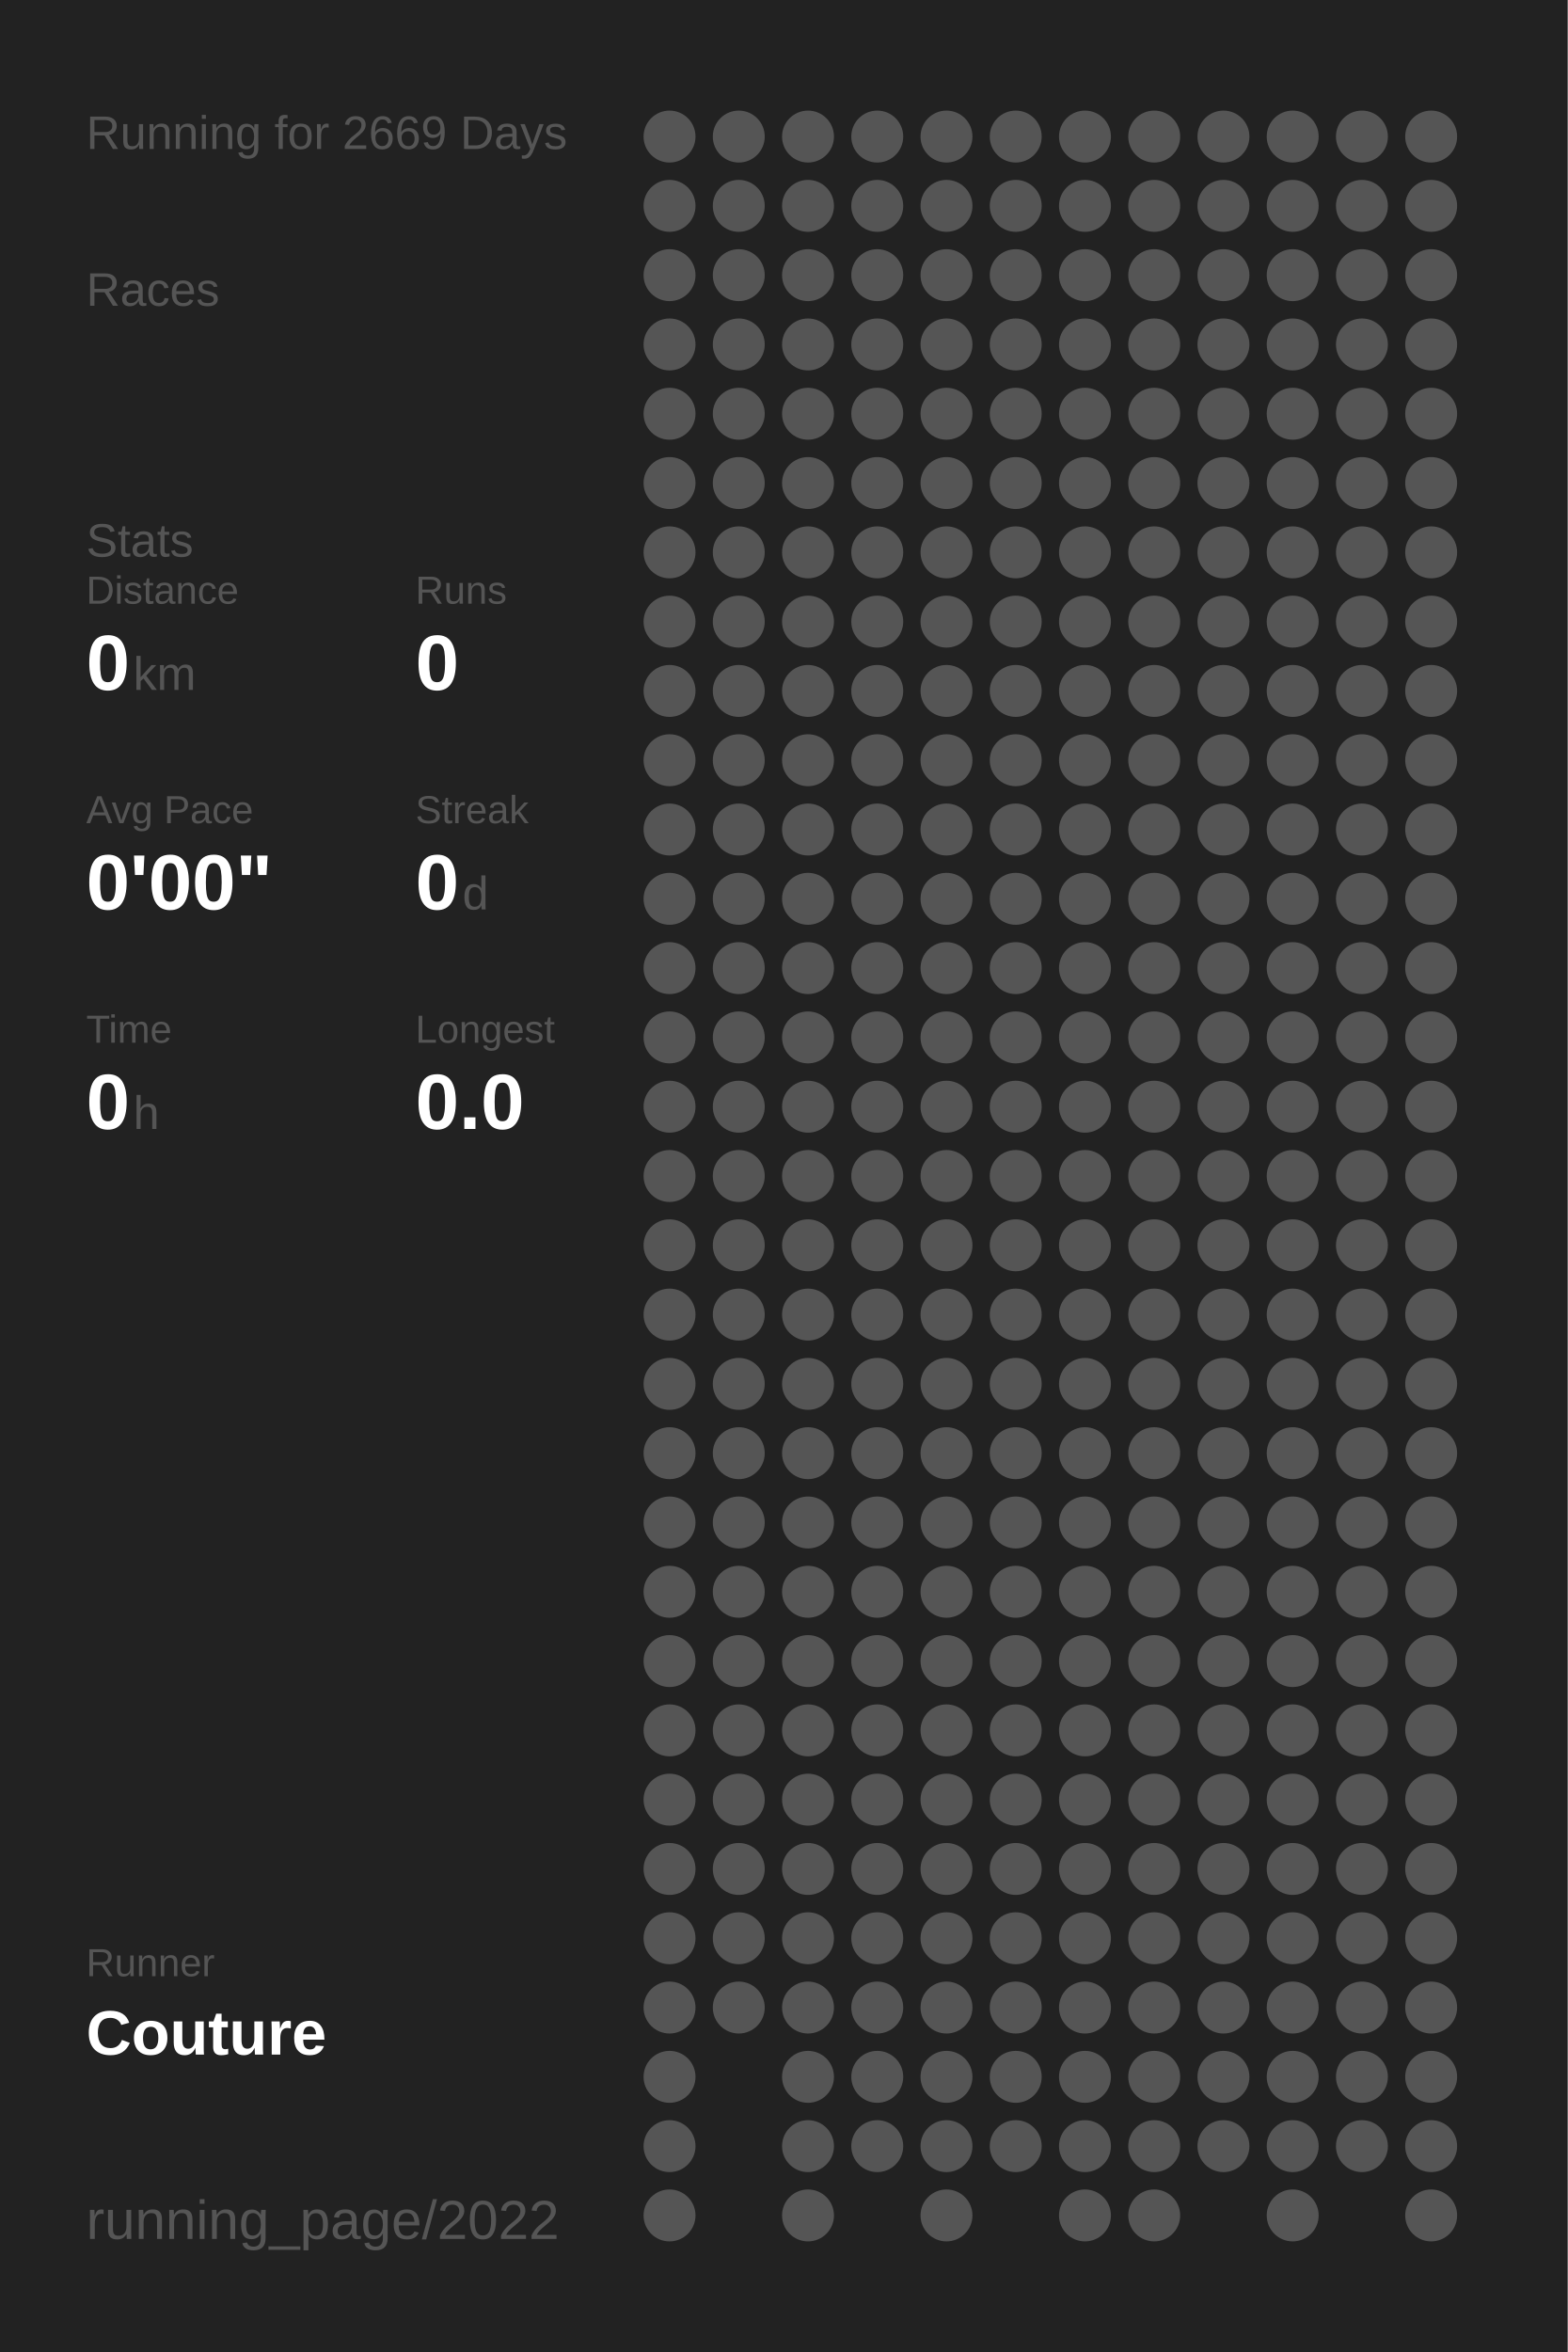
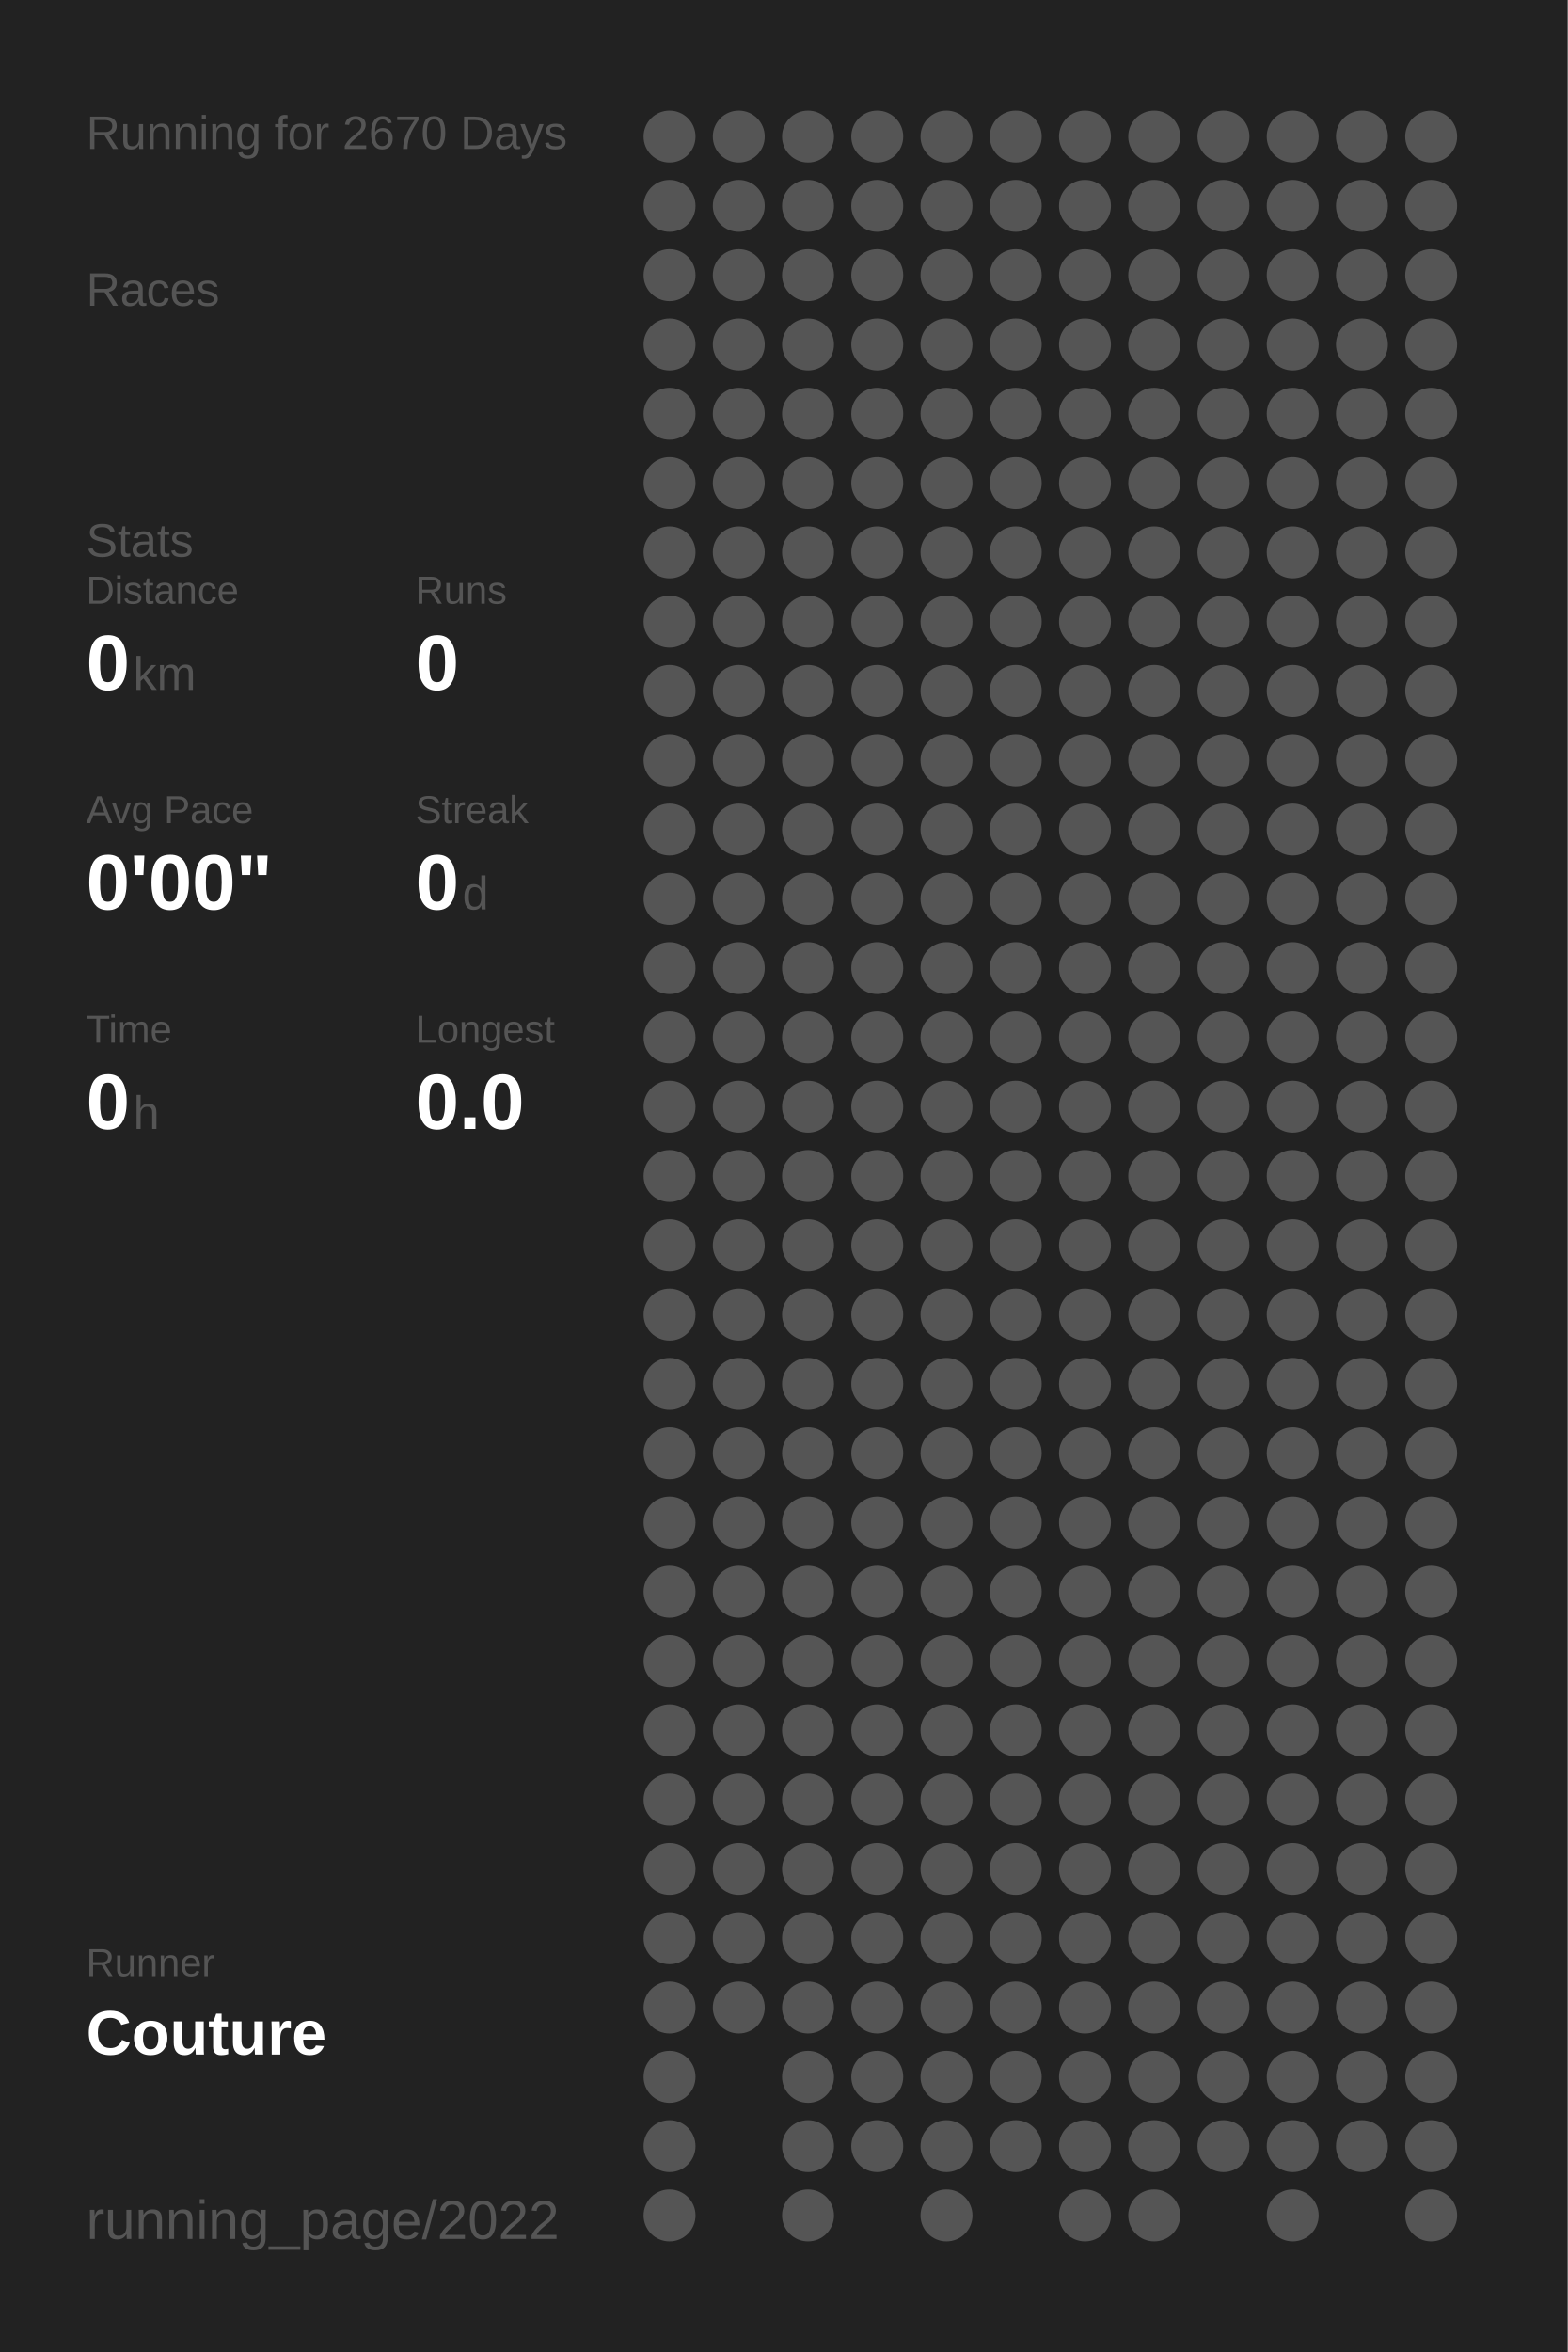
<svg xmlns="http://www.w3.org/2000/svg" baseProfile="full" height="300mm" version="1.1" viewBox="0,0,200,300" width="200mm">
  <defs />
  <rect fill="#222222" height="300" width="200" x="0" y="0" />
-   <text fill="#555555" style="font-size:6px; font-family:Arial;" x="11" y="19">Running for 2669 Days</text>
+   <text fill="#555555" style="font-size:6px; font-family:Arial;" x="11" y="19">Running for 2670 Days</text>
  <text fill="#555555" style="font-size:6px; font-family:Arial;" x="11" y="39">Races</text>
  <text fill="#555555" style="font-size:6px; font-family:Arial;" x="11" y="71">Stats</text>
  <text fill="#555555" style="font-size:5px; font-family:Arial;" x="11" y="77">Distance</text>
  <text fill="#FFFFFF" style="font-size:10px; font-family:Arial; font-weight:bold;" x="11" y="88">0</text>
  <text fill="#555555" style="font-size:6px; font-family:Arial;" x="17" y="88">km</text>
  <text fill="#555555" style="font-size:5px; font-family:Arial;" x="53" y="77">Runs</text>
  <text fill="#FFFFFF" style="font-size:10px; font-family:Arial; font-weight:bold;" x="53" y="88">0</text>
  <text fill="#555555" style="font-size:5px; font-family:Arial;" x="11" y="105">Avg Pace</text>
  <text fill="#FFFFFF" style="font-size:10px; font-family:Arial; font-weight:bold;" x="11" y="116">0'00"</text>
  <text fill="#555555" style="font-size:5px; font-family:Arial;" x="53" y="105">Streak</text>
  <text fill="#FFFFFF" style="font-size:10px; font-family:Arial; font-weight:bold;" x="53" y="116">0</text>
  <text fill="#555555" style="font-size:6px; font-family:Arial;" x="59" y="116">d</text>
  <text fill="#555555" style="font-size:5px; font-family:Arial;" x="11" y="133">Time</text>
  <text fill="#FFFFFF" style="font-size:10px; font-family:Arial; font-weight:bold;" x="11" y="144">0</text>
  <text fill="#555555" style="font-size:6px; font-family:Arial;" x="17" y="144">h</text>
  <text fill="#555555" style="font-size:5px; font-family:Arial;" x="53" y="133">Longest</text>
  <text fill="#FFFFFF" style="font-size:10px; font-family:Arial; font-weight:bold;" x="53" y="144">0.0</text>
  <text fill="#555555" style="font-size:5px; font-family:Arial;" x="11" y="252.065">Runner</text>
  <text fill="#FFFFFF" style="font-size:8px; font-family:Arial; font-weight:bold;" x="11" y="262.065">Couture</text>
  <text fill="#555555" style="font-size:7px; font-family:Arial;" x="11" y="285.581">running_page/2022</text>
  <circle cx="85.417" cy="17.419" fill="#555555" r="3.312" />
  <circle cx="85.417" cy="26.258" fill="#555555" r="3.312" />
  <circle cx="85.417" cy="35.097" fill="#555555" r="3.312" />
  <circle cx="85.417" cy="43.935" fill="#555555" r="3.312" />
  <circle cx="85.417" cy="52.774" fill="#555555" r="3.312" />
  <circle cx="85.417" cy="61.613" fill="#555555" r="3.312" />
  <circle cx="85.417" cy="70.452" fill="#555555" r="3.312" />
  <circle cx="85.417" cy="79.29" fill="#555555" r="3.312" />
  <circle cx="85.417" cy="88.129" fill="#555555" r="3.312" />
  <circle cx="85.417" cy="96.968" fill="#555555" r="3.312" />
  <circle cx="85.417" cy="105.806" fill="#555555" r="3.312" />
  <circle cx="85.417" cy="114.645" fill="#555555" r="3.312" />
  <circle cx="85.417" cy="123.484" fill="#555555" r="3.312" />
  <circle cx="85.417" cy="132.323" fill="#555555" r="3.312" />
  <circle cx="85.417" cy="141.161" fill="#555555" r="3.312" />
  <circle cx="85.417" cy="150" fill="#555555" r="3.312" />
  <circle cx="85.417" cy="158.839" fill="#555555" r="3.312" />
  <circle cx="85.417" cy="167.677" fill="#555555" r="3.312" />
  <circle cx="85.417" cy="176.516" fill="#555555" r="3.312" />
  <circle cx="85.417" cy="185.355" fill="#555555" r="3.312" />
  <circle cx="85.417" cy="194.194" fill="#555555" r="3.312" />
  <circle cx="85.417" cy="203.032" fill="#555555" r="3.312" />
  <circle cx="85.417" cy="211.871" fill="#555555" r="3.312" />
  <circle cx="85.417" cy="220.71" fill="#555555" r="3.312" />
  <circle cx="85.417" cy="229.548" fill="#555555" r="3.312" />
  <circle cx="85.417" cy="238.387" fill="#555555" r="3.312" />
  <circle cx="85.417" cy="247.226" fill="#555555" r="3.312" />
  <circle cx="85.417" cy="256.065" fill="#555555" r="3.312" />
  <circle cx="85.417" cy="264.903" fill="#555555" r="3.312" />
  <circle cx="85.417" cy="273.742" fill="#555555" r="3.312" />
  <circle cx="85.417" cy="282.581" fill="#555555" r="3.312" />
  <circle cx="94.25" cy="17.419" fill="#555555" r="3.312" />
  <circle cx="94.25" cy="26.258" fill="#555555" r="3.312" />
  <circle cx="94.25" cy="35.097" fill="#555555" r="3.312" />
  <circle cx="94.25" cy="43.935" fill="#555555" r="3.312" />
  <circle cx="94.25" cy="52.774" fill="#555555" r="3.312" />
  <circle cx="94.25" cy="61.613" fill="#555555" r="3.312" />
  <circle cx="94.25" cy="70.452" fill="#555555" r="3.312" />
  <circle cx="94.25" cy="79.29" fill="#555555" r="3.312" />
  <circle cx="94.25" cy="88.129" fill="#555555" r="3.312" />
  <circle cx="94.25" cy="96.968" fill="#555555" r="3.312" />
  <circle cx="94.25" cy="105.806" fill="#555555" r="3.312" />
  <circle cx="94.25" cy="114.645" fill="#555555" r="3.312" />
  <circle cx="94.25" cy="123.484" fill="#555555" r="3.312" />
  <circle cx="94.25" cy="132.323" fill="#555555" r="3.312" />
  <circle cx="94.25" cy="141.161" fill="#555555" r="3.312" />
  <circle cx="94.25" cy="150" fill="#555555" r="3.312" />
  <circle cx="94.25" cy="158.839" fill="#555555" r="3.312" />
  <circle cx="94.25" cy="167.677" fill="#555555" r="3.312" />
  <circle cx="94.25" cy="176.516" fill="#555555" r="3.312" />
  <circle cx="94.25" cy="185.355" fill="#555555" r="3.312" />
  <circle cx="94.25" cy="194.194" fill="#555555" r="3.312" />
  <circle cx="94.25" cy="203.032" fill="#555555" r="3.312" />
  <circle cx="94.25" cy="211.871" fill="#555555" r="3.312" />
  <circle cx="94.25" cy="220.71" fill="#555555" r="3.312" />
  <circle cx="94.25" cy="229.548" fill="#555555" r="3.312" />
  <circle cx="94.25" cy="238.387" fill="#555555" r="3.312" />
  <circle cx="94.25" cy="247.226" fill="#555555" r="3.312" />
  <circle cx="94.25" cy="256.065" fill="#555555" r="3.312" />
  <circle cx="103.083" cy="17.419" fill="#555555" r="3.312" />
  <circle cx="103.083" cy="26.258" fill="#555555" r="3.312" />
  <circle cx="103.083" cy="35.097" fill="#555555" r="3.312" />
  <circle cx="103.083" cy="43.935" fill="#555555" r="3.312" />
  <circle cx="103.083" cy="52.774" fill="#555555" r="3.312" />
  <circle cx="103.083" cy="61.613" fill="#555555" r="3.312" />
  <circle cx="103.083" cy="70.452" fill="#555555" r="3.312" />
  <circle cx="103.083" cy="79.29" fill="#555555" r="3.312" />
  <circle cx="103.083" cy="88.129" fill="#555555" r="3.312" />
  <circle cx="103.083" cy="96.968" fill="#555555" r="3.312" />
  <circle cx="103.083" cy="105.806" fill="#555555" r="3.312" />
  <circle cx="103.083" cy="114.645" fill="#555555" r="3.312" />
  <circle cx="103.083" cy="123.484" fill="#555555" r="3.312" />
  <circle cx="103.083" cy="132.323" fill="#555555" r="3.312" />
  <circle cx="103.083" cy="141.161" fill="#555555" r="3.312" />
  <circle cx="103.083" cy="150" fill="#555555" r="3.312" />
  <circle cx="103.083" cy="158.839" fill="#555555" r="3.312" />
  <circle cx="103.083" cy="167.677" fill="#555555" r="3.312" />
  <circle cx="103.083" cy="176.516" fill="#555555" r="3.312" />
  <circle cx="103.083" cy="185.355" fill="#555555" r="3.312" />
  <circle cx="103.083" cy="194.194" fill="#555555" r="3.312" />
  <circle cx="103.083" cy="203.032" fill="#555555" r="3.312" />
  <circle cx="103.083" cy="211.871" fill="#555555" r="3.312" />
  <circle cx="103.083" cy="220.71" fill="#555555" r="3.312" />
  <circle cx="103.083" cy="229.548" fill="#555555" r="3.312" />
  <circle cx="103.083" cy="238.387" fill="#555555" r="3.312" />
  <circle cx="103.083" cy="247.226" fill="#555555" r="3.312" />
  <circle cx="103.083" cy="256.065" fill="#555555" r="3.312" />
  <circle cx="103.083" cy="264.903" fill="#555555" r="3.312" />
  <circle cx="103.083" cy="273.742" fill="#555555" r="3.312" />
  <circle cx="103.083" cy="282.581" fill="#555555" r="3.312" />
  <circle cx="111.917" cy="17.419" fill="#555555" r="3.312" />
  <circle cx="111.917" cy="26.258" fill="#555555" r="3.312" />
  <circle cx="111.917" cy="35.097" fill="#555555" r="3.312" />
  <circle cx="111.917" cy="43.935" fill="#555555" r="3.312" />
  <circle cx="111.917" cy="52.774" fill="#555555" r="3.312" />
  <circle cx="111.917" cy="61.613" fill="#555555" r="3.312" />
  <circle cx="111.917" cy="70.452" fill="#555555" r="3.312" />
  <circle cx="111.917" cy="79.29" fill="#555555" r="3.312" />
  <circle cx="111.917" cy="88.129" fill="#555555" r="3.312" />
  <circle cx="111.917" cy="96.968" fill="#555555" r="3.312" />
  <circle cx="111.917" cy="105.806" fill="#555555" r="3.312" />
  <circle cx="111.917" cy="114.645" fill="#555555" r="3.312" />
  <circle cx="111.917" cy="123.484" fill="#555555" r="3.312" />
  <circle cx="111.917" cy="132.323" fill="#555555" r="3.312" />
  <circle cx="111.917" cy="141.161" fill="#555555" r="3.312" />
  <circle cx="111.917" cy="150" fill="#555555" r="3.312" />
  <circle cx="111.917" cy="158.839" fill="#555555" r="3.312" />
  <circle cx="111.917" cy="167.677" fill="#555555" r="3.312" />
  <circle cx="111.917" cy="176.516" fill="#555555" r="3.312" />
  <circle cx="111.917" cy="185.355" fill="#555555" r="3.312" />
  <circle cx="111.917" cy="194.194" fill="#555555" r="3.312" />
  <circle cx="111.917" cy="203.032" fill="#555555" r="3.312" />
  <circle cx="111.917" cy="211.871" fill="#555555" r="3.312" />
  <circle cx="111.917" cy="220.71" fill="#555555" r="3.312" />
  <circle cx="111.917" cy="229.548" fill="#555555" r="3.312" />
  <circle cx="111.917" cy="238.387" fill="#555555" r="3.312" />
  <circle cx="111.917" cy="247.226" fill="#555555" r="3.312" />
  <circle cx="111.917" cy="256.065" fill="#555555" r="3.312" />
  <circle cx="111.917" cy="264.903" fill="#555555" r="3.312" />
  <circle cx="111.917" cy="273.742" fill="#555555" r="3.312" />
  <circle cx="120.75" cy="17.419" fill="#555555" r="3.312" />
  <circle cx="120.75" cy="26.258" fill="#555555" r="3.312" />
  <circle cx="120.75" cy="35.097" fill="#555555" r="3.312" />
  <circle cx="120.75" cy="43.935" fill="#555555" r="3.312" />
  <circle cx="120.75" cy="52.774" fill="#555555" r="3.312" />
  <circle cx="120.75" cy="61.613" fill="#555555" r="3.312" />
  <circle cx="120.75" cy="70.452" fill="#555555" r="3.312" />
  <circle cx="120.75" cy="79.29" fill="#555555" r="3.312" />
  <circle cx="120.75" cy="88.129" fill="#555555" r="3.312" />
  <circle cx="120.75" cy="96.968" fill="#555555" r="3.312" />
  <circle cx="120.75" cy="105.806" fill="#555555" r="3.312" />
  <circle cx="120.75" cy="114.645" fill="#555555" r="3.312" />
  <circle cx="120.75" cy="123.484" fill="#555555" r="3.312" />
  <circle cx="120.75" cy="132.323" fill="#555555" r="3.312" />
  <circle cx="120.75" cy="141.161" fill="#555555" r="3.312" />
  <circle cx="120.75" cy="150" fill="#555555" r="3.312" />
  <circle cx="120.75" cy="158.839" fill="#555555" r="3.312" />
  <circle cx="120.75" cy="167.677" fill="#555555" r="3.312" />
  <circle cx="120.75" cy="176.516" fill="#555555" r="3.312" />
  <circle cx="120.75" cy="185.355" fill="#555555" r="3.312" />
  <circle cx="120.75" cy="194.194" fill="#555555" r="3.312" />
  <circle cx="120.75" cy="203.032" fill="#555555" r="3.312" />
  <circle cx="120.75" cy="211.871" fill="#555555" r="3.312" />
  <circle cx="120.75" cy="220.71" fill="#555555" r="3.312" />
  <circle cx="120.75" cy="229.548" fill="#555555" r="3.312" />
  <circle cx="120.75" cy="238.387" fill="#555555" r="3.312" />
  <circle cx="120.75" cy="247.226" fill="#555555" r="3.312" />
  <circle cx="120.75" cy="256.065" fill="#555555" r="3.312" />
  <circle cx="120.75" cy="264.903" fill="#555555" r="3.312" />
  <circle cx="120.75" cy="273.742" fill="#555555" r="3.312" />
  <circle cx="120.75" cy="282.581" fill="#555555" r="3.312" />
  <circle cx="129.583" cy="17.419" fill="#555555" r="3.312" />
  <circle cx="129.583" cy="26.258" fill="#555555" r="3.312" />
  <circle cx="129.583" cy="35.097" fill="#555555" r="3.312" />
  <circle cx="129.583" cy="43.935" fill="#555555" r="3.312" />
  <circle cx="129.583" cy="52.774" fill="#555555" r="3.312" />
  <circle cx="129.583" cy="61.613" fill="#555555" r="3.312" />
  <circle cx="129.583" cy="70.452" fill="#555555" r="3.312" />
  <circle cx="129.583" cy="79.29" fill="#555555" r="3.312" />
  <circle cx="129.583" cy="88.129" fill="#555555" r="3.312" />
  <circle cx="129.583" cy="96.968" fill="#555555" r="3.312" />
  <circle cx="129.583" cy="105.806" fill="#555555" r="3.312" />
  <circle cx="129.583" cy="114.645" fill="#555555" r="3.312" />
  <circle cx="129.583" cy="123.484" fill="#555555" r="3.312" />
  <circle cx="129.583" cy="132.323" fill="#555555" r="3.312" />
  <circle cx="129.583" cy="141.161" fill="#555555" r="3.312" />
  <circle cx="129.583" cy="150" fill="#555555" r="3.312" />
  <circle cx="129.583" cy="158.839" fill="#555555" r="3.312" />
  <circle cx="129.583" cy="167.677" fill="#555555" r="3.312" />
  <circle cx="129.583" cy="176.516" fill="#555555" r="3.312" />
  <circle cx="129.583" cy="185.355" fill="#555555" r="3.312" />
  <circle cx="129.583" cy="194.194" fill="#555555" r="3.312" />
  <circle cx="129.583" cy="203.032" fill="#555555" r="3.312" />
  <circle cx="129.583" cy="211.871" fill="#555555" r="3.312" />
  <circle cx="129.583" cy="220.71" fill="#555555" r="3.312" />
  <circle cx="129.583" cy="229.548" fill="#555555" r="3.312" />
  <circle cx="129.583" cy="238.387" fill="#555555" r="3.312" />
  <circle cx="129.583" cy="247.226" fill="#555555" r="3.312" />
  <circle cx="129.583" cy="256.065" fill="#555555" r="3.312" />
  <circle cx="129.583" cy="264.903" fill="#555555" r="3.312" />
  <circle cx="129.583" cy="273.742" fill="#555555" r="3.312" />
  <circle cx="138.417" cy="17.419" fill="#555555" r="3.312" />
  <circle cx="138.417" cy="26.258" fill="#555555" r="3.312" />
  <circle cx="138.417" cy="35.097" fill="#555555" r="3.312" />
  <circle cx="138.417" cy="43.935" fill="#555555" r="3.312" />
  <circle cx="138.417" cy="52.774" fill="#555555" r="3.312" />
  <circle cx="138.417" cy="61.613" fill="#555555" r="3.312" />
  <circle cx="138.417" cy="70.452" fill="#555555" r="3.312" />
  <circle cx="138.417" cy="79.29" fill="#555555" r="3.312" />
  <circle cx="138.417" cy="88.129" fill="#555555" r="3.312" />
  <circle cx="138.417" cy="96.968" fill="#555555" r="3.312" />
  <circle cx="138.417" cy="105.806" fill="#555555" r="3.312" />
  <circle cx="138.417" cy="114.645" fill="#555555" r="3.312" />
  <circle cx="138.417" cy="123.484" fill="#555555" r="3.312" />
  <circle cx="138.417" cy="132.323" fill="#555555" r="3.312" />
  <circle cx="138.417" cy="141.161" fill="#555555" r="3.312" />
  <circle cx="138.417" cy="150" fill="#555555" r="3.312" />
  <circle cx="138.417" cy="158.839" fill="#555555" r="3.312" />
  <circle cx="138.417" cy="167.677" fill="#555555" r="3.312" />
  <circle cx="138.417" cy="176.516" fill="#555555" r="3.312" />
  <circle cx="138.417" cy="185.355" fill="#555555" r="3.312" />
  <circle cx="138.417" cy="194.194" fill="#555555" r="3.312" />
  <circle cx="138.417" cy="203.032" fill="#555555" r="3.312" />
  <circle cx="138.417" cy="211.871" fill="#555555" r="3.312" />
  <circle cx="138.417" cy="220.71" fill="#555555" r="3.312" />
  <circle cx="138.417" cy="229.548" fill="#555555" r="3.312" />
  <circle cx="138.417" cy="238.387" fill="#555555" r="3.312" />
  <circle cx="138.417" cy="247.226" fill="#555555" r="3.312" />
  <circle cx="138.417" cy="256.065" fill="#555555" r="3.312" />
  <circle cx="138.417" cy="264.903" fill="#555555" r="3.312" />
  <circle cx="138.417" cy="273.742" fill="#555555" r="3.312" />
  <circle cx="138.417" cy="282.581" fill="#555555" r="3.312" />
  <circle cx="147.25" cy="17.419" fill="#555555" r="3.312" />
  <circle cx="147.25" cy="26.258" fill="#555555" r="3.312" />
  <circle cx="147.25" cy="35.097" fill="#555555" r="3.312" />
  <circle cx="147.25" cy="43.935" fill="#555555" r="3.312" />
  <circle cx="147.25" cy="52.774" fill="#555555" r="3.312" />
  <circle cx="147.25" cy="61.613" fill="#555555" r="3.312" />
  <circle cx="147.25" cy="70.452" fill="#555555" r="3.312" />
  <circle cx="147.25" cy="79.29" fill="#555555" r="3.312" />
  <circle cx="147.25" cy="88.129" fill="#555555" r="3.312" />
  <circle cx="147.25" cy="96.968" fill="#555555" r="3.312" />
  <circle cx="147.25" cy="105.806" fill="#555555" r="3.312" />
  <circle cx="147.25" cy="114.645" fill="#555555" r="3.312" />
  <circle cx="147.25" cy="123.484" fill="#555555" r="3.312" />
  <circle cx="147.25" cy="132.323" fill="#555555" r="3.312" />
  <circle cx="147.25" cy="141.161" fill="#555555" r="3.312" />
  <circle cx="147.25" cy="150" fill="#555555" r="3.312" />
  <circle cx="147.25" cy="158.839" fill="#555555" r="3.312" />
  <circle cx="147.25" cy="167.677" fill="#555555" r="3.312" />
  <circle cx="147.25" cy="176.516" fill="#555555" r="3.312" />
  <circle cx="147.25" cy="185.355" fill="#555555" r="3.312" />
  <circle cx="147.25" cy="194.194" fill="#555555" r="3.312" />
  <circle cx="147.25" cy="203.032" fill="#555555" r="3.312" />
  <circle cx="147.25" cy="211.871" fill="#555555" r="3.312" />
  <circle cx="147.25" cy="220.71" fill="#555555" r="3.312" />
  <circle cx="147.25" cy="229.548" fill="#555555" r="3.312" />
  <circle cx="147.25" cy="238.387" fill="#555555" r="3.312" />
  <circle cx="147.25" cy="247.226" fill="#555555" r="3.312" />
  <circle cx="147.25" cy="256.065" fill="#555555" r="3.312" />
  <circle cx="147.25" cy="264.903" fill="#555555" r="3.312" />
  <circle cx="147.25" cy="273.742" fill="#555555" r="3.312" />
  <circle cx="147.25" cy="282.581" fill="#555555" r="3.312" />
  <circle cx="156.083" cy="17.419" fill="#555555" r="3.312" />
  <circle cx="156.083" cy="26.258" fill="#555555" r="3.312" />
  <circle cx="156.083" cy="35.097" fill="#555555" r="3.312" />
  <circle cx="156.083" cy="43.935" fill="#555555" r="3.312" />
  <circle cx="156.083" cy="52.774" fill="#555555" r="3.312" />
  <circle cx="156.083" cy="61.613" fill="#555555" r="3.312" />
  <circle cx="156.083" cy="70.452" fill="#555555" r="3.312" />
  <circle cx="156.083" cy="79.29" fill="#555555" r="3.312" />
  <circle cx="156.083" cy="88.129" fill="#555555" r="3.312" />
  <circle cx="156.083" cy="96.968" fill="#555555" r="3.312" />
  <circle cx="156.083" cy="105.806" fill="#555555" r="3.312" />
  <circle cx="156.083" cy="114.645" fill="#555555" r="3.312" />
  <circle cx="156.083" cy="123.484" fill="#555555" r="3.312" />
  <circle cx="156.083" cy="132.323" fill="#555555" r="3.312" />
  <circle cx="156.083" cy="141.161" fill="#555555" r="3.312" />
  <circle cx="156.083" cy="150" fill="#555555" r="3.312" />
  <circle cx="156.083" cy="158.839" fill="#555555" r="3.312" />
  <circle cx="156.083" cy="167.677" fill="#555555" r="3.312" />
  <circle cx="156.083" cy="176.516" fill="#555555" r="3.312" />
  <circle cx="156.083" cy="185.355" fill="#555555" r="3.312" />
  <circle cx="156.083" cy="194.194" fill="#555555" r="3.312" />
  <circle cx="156.083" cy="203.032" fill="#555555" r="3.312" />
  <circle cx="156.083" cy="211.871" fill="#555555" r="3.312" />
  <circle cx="156.083" cy="220.71" fill="#555555" r="3.312" />
  <circle cx="156.083" cy="229.548" fill="#555555" r="3.312" />
  <circle cx="156.083" cy="238.387" fill="#555555" r="3.312" />
  <circle cx="156.083" cy="247.226" fill="#555555" r="3.312" />
  <circle cx="156.083" cy="256.065" fill="#555555" r="3.312" />
  <circle cx="156.083" cy="264.903" fill="#555555" r="3.312" />
  <circle cx="156.083" cy="273.742" fill="#555555" r="3.312" />
  <circle cx="164.917" cy="17.419" fill="#555555" r="3.312" />
  <circle cx="164.917" cy="26.258" fill="#555555" r="3.312" />
  <circle cx="164.917" cy="35.097" fill="#555555" r="3.312" />
  <circle cx="164.917" cy="43.935" fill="#555555" r="3.312" />
  <circle cx="164.917" cy="52.774" fill="#555555" r="3.312" />
  <circle cx="164.917" cy="61.613" fill="#555555" r="3.312" />
  <circle cx="164.917" cy="70.452" fill="#555555" r="3.312" />
  <circle cx="164.917" cy="79.29" fill="#555555" r="3.312" />
  <circle cx="164.917" cy="88.129" fill="#555555" r="3.312" />
  <circle cx="164.917" cy="96.968" fill="#555555" r="3.312" />
  <circle cx="164.917" cy="105.806" fill="#555555" r="3.312" />
  <circle cx="164.917" cy="114.645" fill="#555555" r="3.312" />
  <circle cx="164.917" cy="123.484" fill="#555555" r="3.312" />
  <circle cx="164.917" cy="132.323" fill="#555555" r="3.312" />
  <circle cx="164.917" cy="141.161" fill="#555555" r="3.312" />
  <circle cx="164.917" cy="150" fill="#555555" r="3.312" />
  <circle cx="164.917" cy="158.839" fill="#555555" r="3.312" />
  <circle cx="164.917" cy="167.677" fill="#555555" r="3.312" />
  <circle cx="164.917" cy="176.516" fill="#555555" r="3.312" />
  <circle cx="164.917" cy="185.355" fill="#555555" r="3.312" />
  <circle cx="164.917" cy="194.194" fill="#555555" r="3.312" />
  <circle cx="164.917" cy="203.032" fill="#555555" r="3.312" />
  <circle cx="164.917" cy="211.871" fill="#555555" r="3.312" />
  <circle cx="164.917" cy="220.71" fill="#555555" r="3.312" />
  <circle cx="164.917" cy="229.548" fill="#555555" r="3.312" />
  <circle cx="164.917" cy="238.387" fill="#555555" r="3.312" />
  <circle cx="164.917" cy="247.226" fill="#555555" r="3.312" />
  <circle cx="164.917" cy="256.065" fill="#555555" r="3.312" />
  <circle cx="164.917" cy="264.903" fill="#555555" r="3.312" />
  <circle cx="164.917" cy="273.742" fill="#555555" r="3.312" />
  <circle cx="164.917" cy="282.581" fill="#555555" r="3.312" />
  <circle cx="173.75" cy="17.419" fill="#555555" r="3.312" />
  <circle cx="173.75" cy="26.258" fill="#555555" r="3.312" />
  <circle cx="173.75" cy="35.097" fill="#555555" r="3.312" />
  <circle cx="173.75" cy="43.935" fill="#555555" r="3.312" />
  <circle cx="173.75" cy="52.774" fill="#555555" r="3.312" />
  <circle cx="173.75" cy="61.613" fill="#555555" r="3.312" />
  <circle cx="173.75" cy="70.452" fill="#555555" r="3.312" />
  <circle cx="173.75" cy="79.29" fill="#555555" r="3.312" />
  <circle cx="173.75" cy="88.129" fill="#555555" r="3.312" />
  <circle cx="173.75" cy="96.968" fill="#555555" r="3.312" />
  <circle cx="173.75" cy="105.806" fill="#555555" r="3.312" />
  <circle cx="173.75" cy="114.645" fill="#555555" r="3.312" />
  <circle cx="173.75" cy="123.484" fill="#555555" r="3.312" />
  <circle cx="173.75" cy="132.323" fill="#555555" r="3.312" />
  <circle cx="173.75" cy="141.161" fill="#555555" r="3.312" />
  <circle cx="173.75" cy="150" fill="#555555" r="3.312" />
  <circle cx="173.75" cy="158.839" fill="#555555" r="3.312" />
  <circle cx="173.75" cy="167.677" fill="#555555" r="3.312" />
  <circle cx="173.75" cy="176.516" fill="#555555" r="3.312" />
  <circle cx="173.75" cy="185.355" fill="#555555" r="3.312" />
  <circle cx="173.75" cy="194.194" fill="#555555" r="3.312" />
  <circle cx="173.75" cy="203.032" fill="#555555" r="3.312" />
  <circle cx="173.75" cy="211.871" fill="#555555" r="3.312" />
  <circle cx="173.75" cy="220.71" fill="#555555" r="3.312" />
  <circle cx="173.75" cy="229.548" fill="#555555" r="3.312" />
  <circle cx="173.75" cy="238.387" fill="#555555" r="3.312" />
  <circle cx="173.75" cy="247.226" fill="#555555" r="3.312" />
  <circle cx="173.75" cy="256.065" fill="#555555" r="3.312" />
  <circle cx="173.75" cy="264.903" fill="#555555" r="3.312" />
  <circle cx="173.75" cy="273.742" fill="#555555" r="3.312" />
  <circle cx="182.583" cy="17.419" fill="#555555" r="3.312" />
  <circle cx="182.583" cy="26.258" fill="#555555" r="3.312" />
  <circle cx="182.583" cy="35.097" fill="#555555" r="3.312" />
  <circle cx="182.583" cy="43.935" fill="#555555" r="3.312" />
  <circle cx="182.583" cy="52.774" fill="#555555" r="3.312" />
  <circle cx="182.583" cy="61.613" fill="#555555" r="3.312" />
  <circle cx="182.583" cy="70.452" fill="#555555" r="3.312" />
  <circle cx="182.583" cy="79.29" fill="#555555" r="3.312" />
  <circle cx="182.583" cy="88.129" fill="#555555" r="3.312" />
  <circle cx="182.583" cy="96.968" fill="#555555" r="3.312" />
  <circle cx="182.583" cy="105.806" fill="#555555" r="3.312" />
  <circle cx="182.583" cy="114.645" fill="#555555" r="3.312" />
  <circle cx="182.583" cy="123.484" fill="#555555" r="3.312" />
  <circle cx="182.583" cy="132.323" fill="#555555" r="3.312" />
  <circle cx="182.583" cy="141.161" fill="#555555" r="3.312" />
  <circle cx="182.583" cy="150" fill="#555555" r="3.312" />
  <circle cx="182.583" cy="158.839" fill="#555555" r="3.312" />
  <circle cx="182.583" cy="167.677" fill="#555555" r="3.312" />
  <circle cx="182.583" cy="176.516" fill="#555555" r="3.312" />
  <circle cx="182.583" cy="185.355" fill="#555555" r="3.312" />
  <circle cx="182.583" cy="194.194" fill="#555555" r="3.312" />
  <circle cx="182.583" cy="203.032" fill="#555555" r="3.312" />
  <circle cx="182.583" cy="211.871" fill="#555555" r="3.312" />
  <circle cx="182.583" cy="220.71" fill="#555555" r="3.312" />
  <circle cx="182.583" cy="229.548" fill="#555555" r="3.312" />
  <circle cx="182.583" cy="238.387" fill="#555555" r="3.312" />
  <circle cx="182.583" cy="247.226" fill="#555555" r="3.312" />
  <circle cx="182.583" cy="256.065" fill="#555555" r="3.312" />
  <circle cx="182.583" cy="264.903" fill="#555555" r="3.312" />
  <circle cx="182.583" cy="273.742" fill="#555555" r="3.312" />
  <circle cx="182.583" cy="282.581" fill="#555555" r="3.312" />
</svg>
